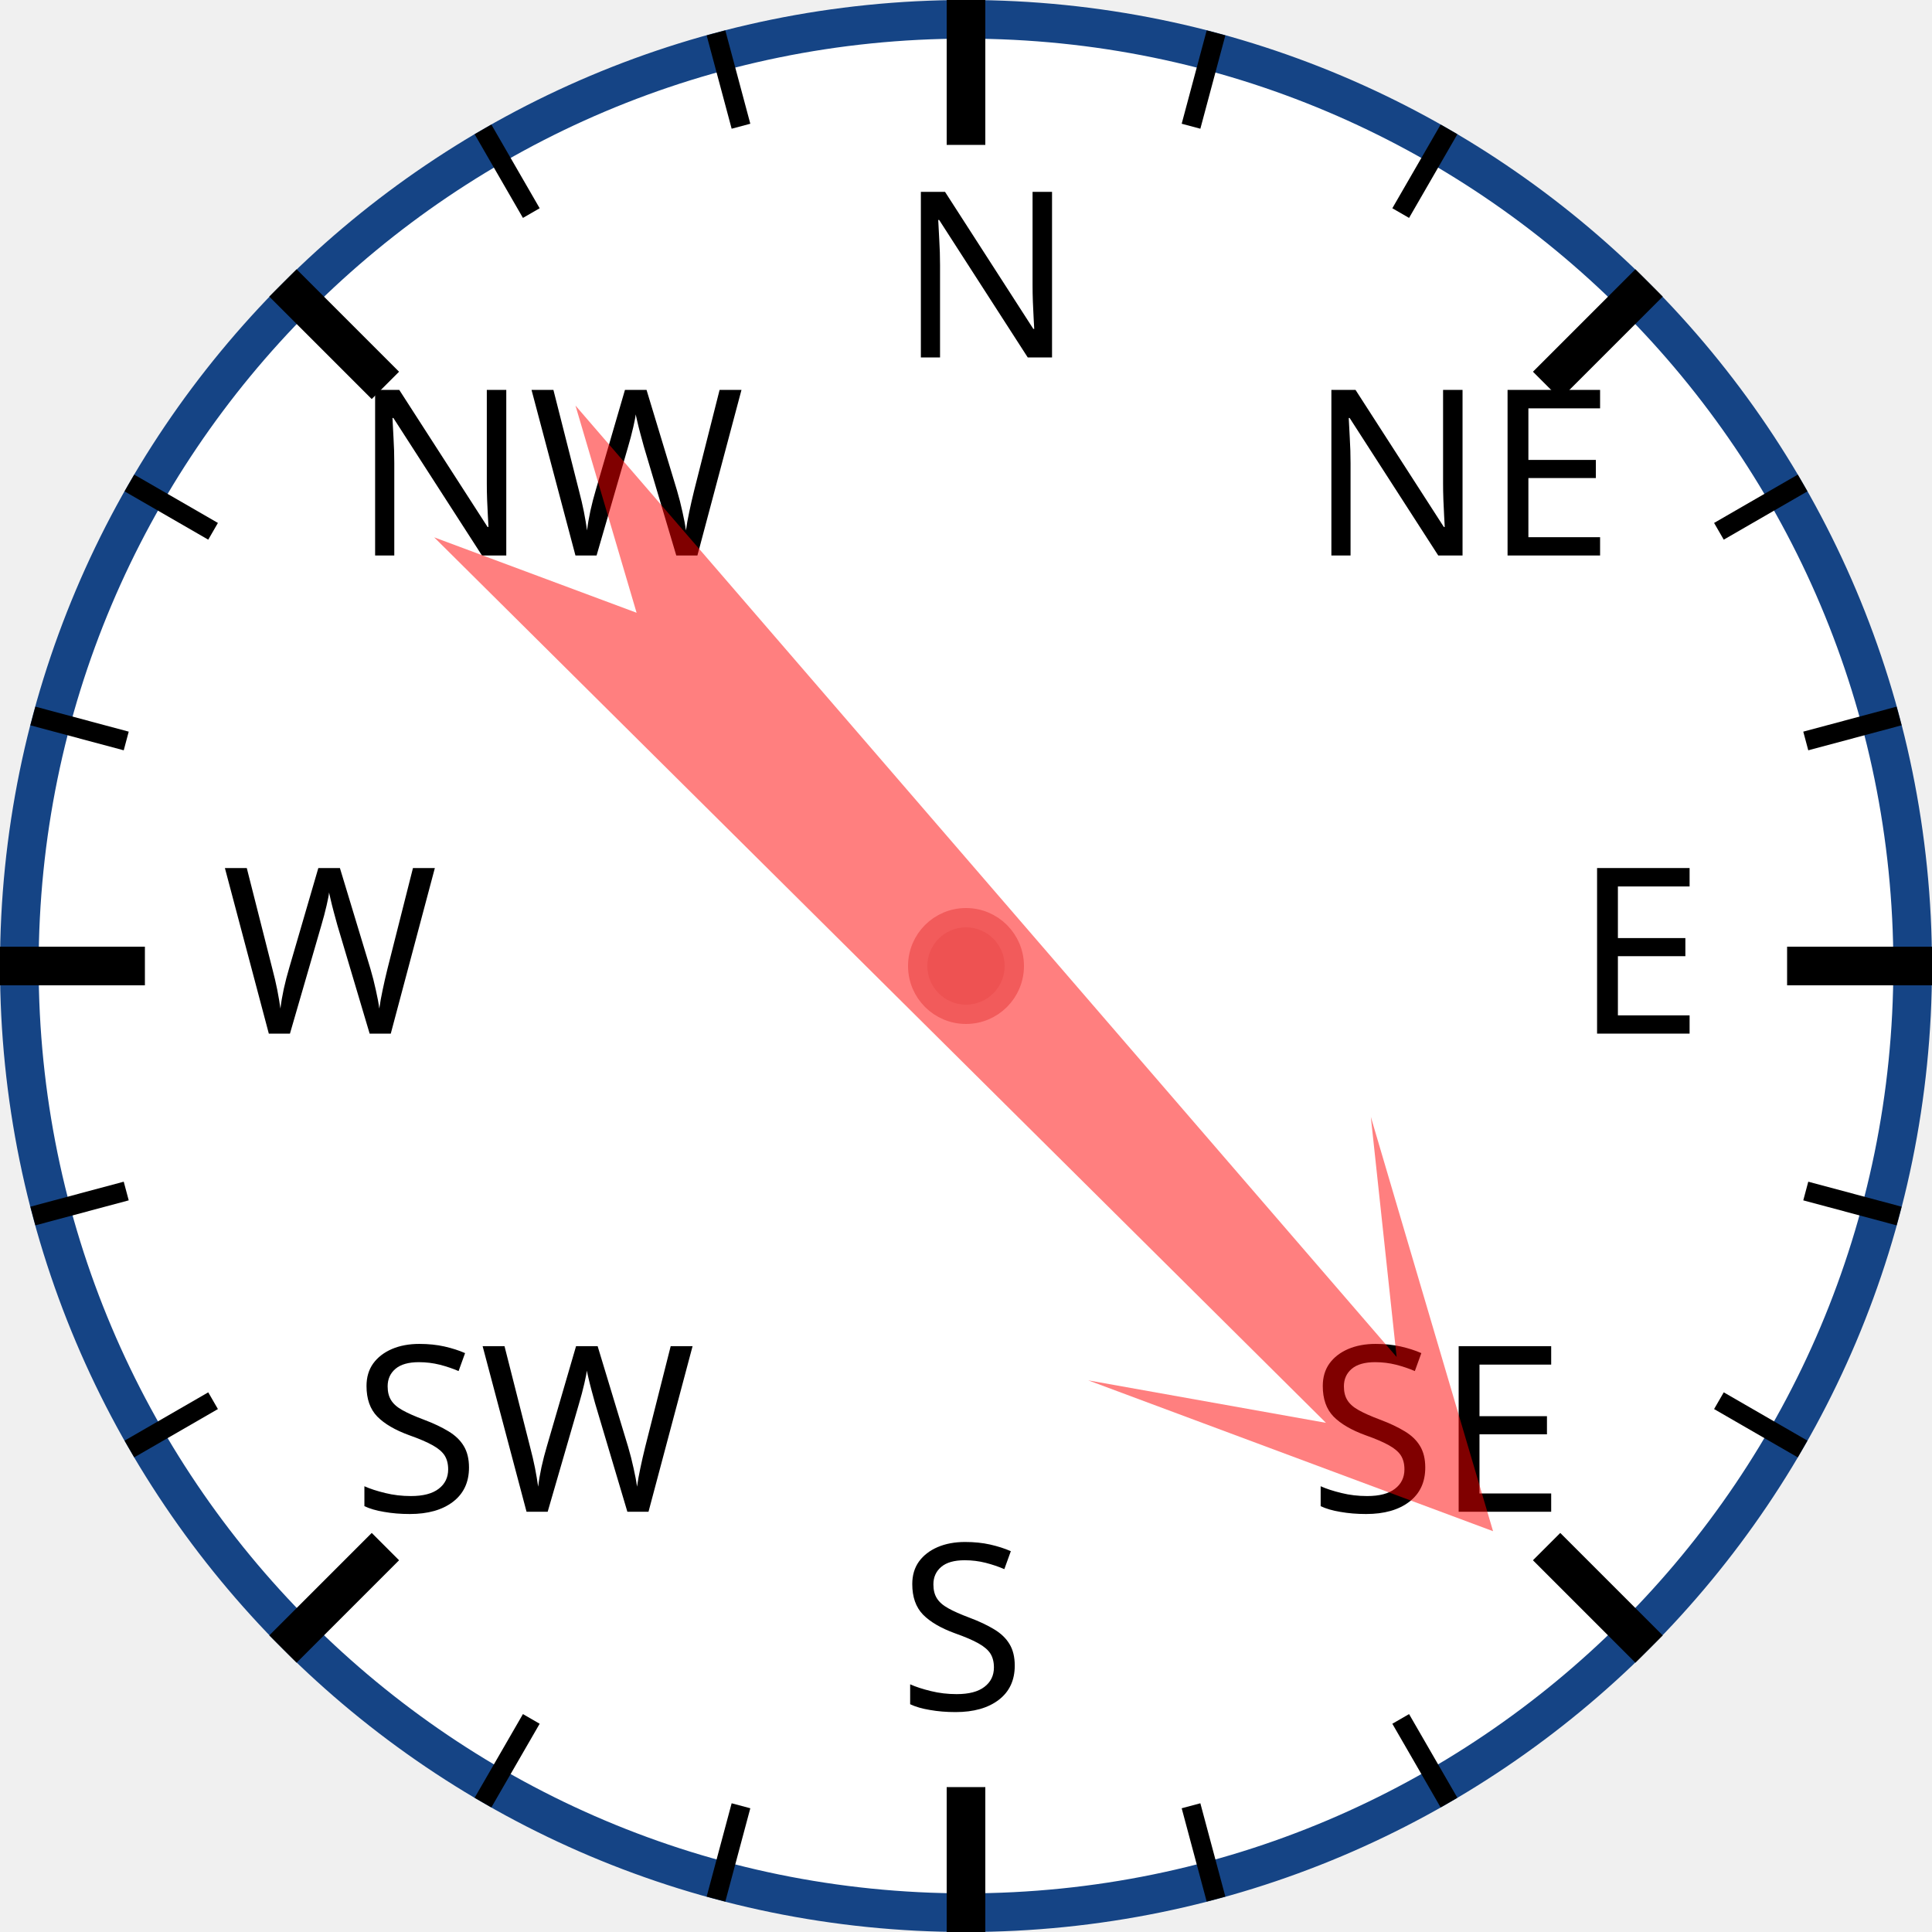
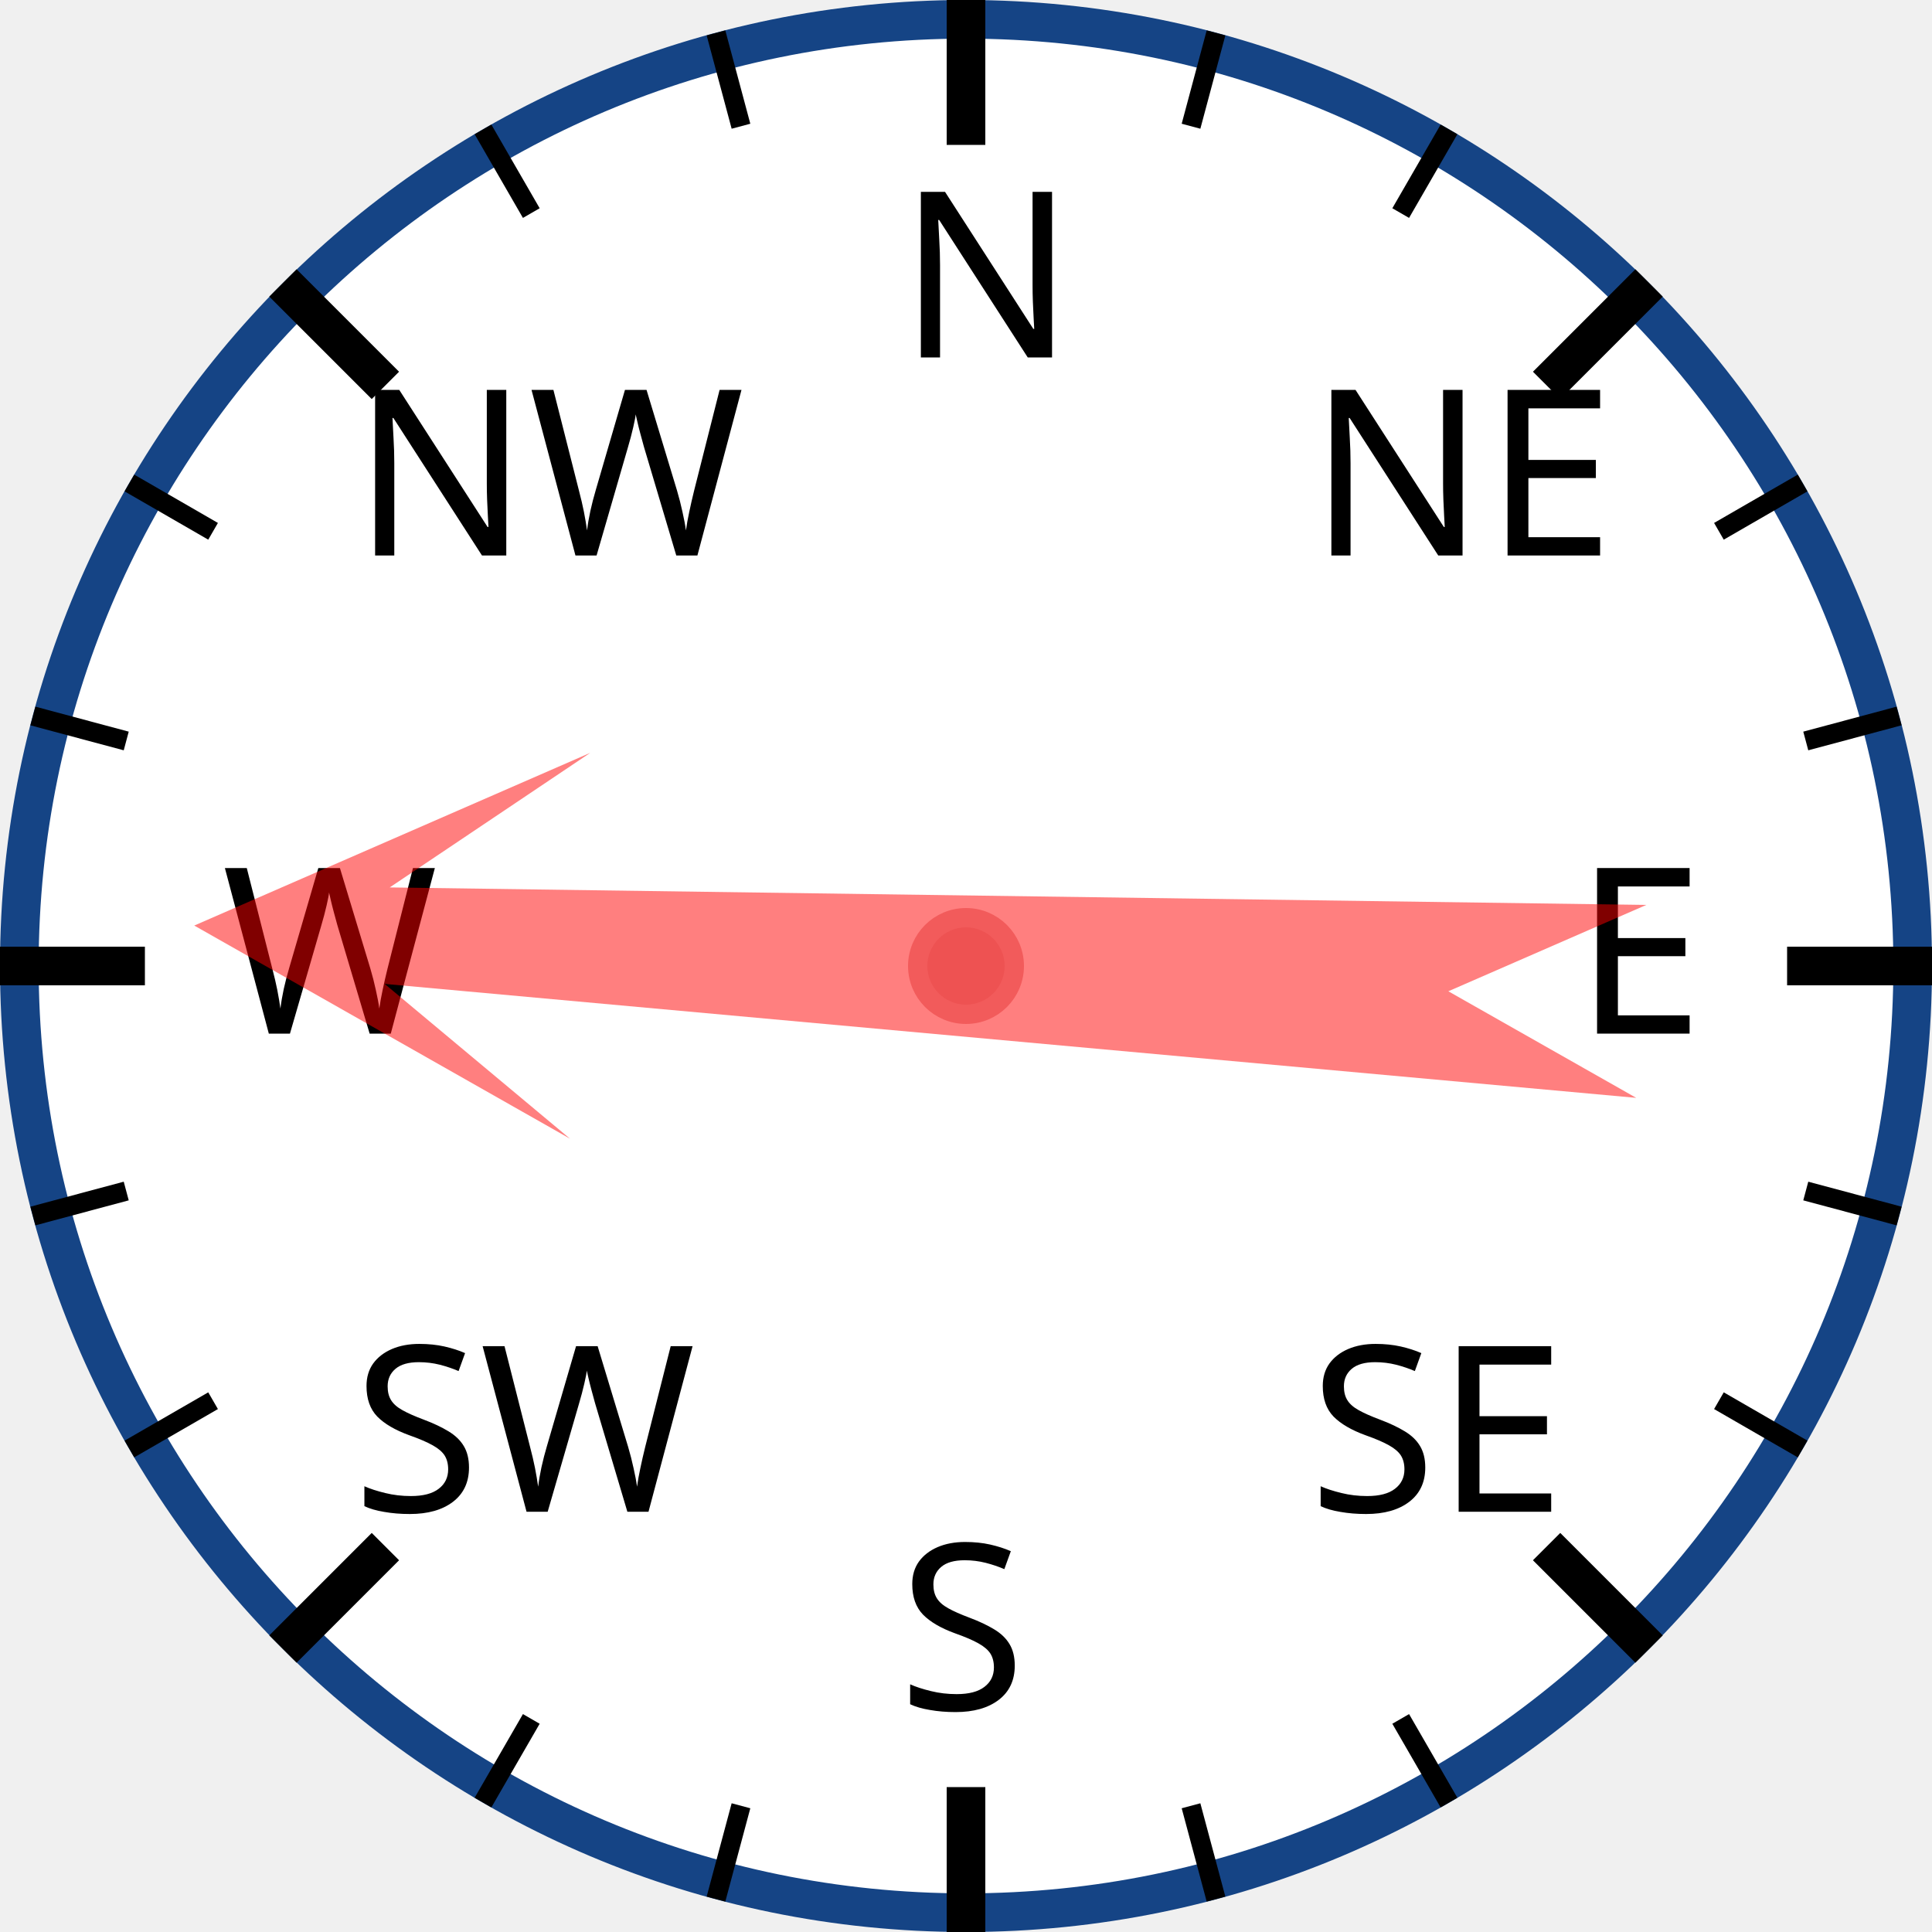
<svg xmlns="http://www.w3.org/2000/svg" width="120px" height="120px" viewBox="0 0 200 200">
  <circle cx="100" cy="100" r="98" style="fill: white; stroke: #154485; stroke-width: 4;" />
  <text x="93.0" y="37.0" style="font-family: sans-serif; font-size: 18pt;">N</text>
  <line x1="100.0" y1="0.0" x2="100.0" y2="15.0" style="stroke: black; stroke-width: 4;" />
  <line x1="74.118" y1="3.407" x2="76.706" y2="13.067" style="stroke: black; stroke-width: 2;" />
  <line x1="50" y1="13.397" x2="55" y2="22.058" style="stroke: black; stroke-width: 2;" />
  <text x="36.503" y="57.503" style="font-family: sans-serif; font-size: 18pt;">NW</text>
  <line x1="29.289" y1="29.289" x2="39.896" y2="39.896" style="stroke: black; stroke-width: 4;" />
  <line x1="13.397" y1="50" x2="22.058" y2="55" style="stroke: black; stroke-width: 2;" />
  <line x1="3.407" y1="74.118" x2="13.067" y2="76.706" style="stroke: black; stroke-width: 2;" />
  <text x="23.0" y="107.0" style="font-family: sans-serif; font-size: 18pt;">W</text>
  <line x1="0.0" y1="100.0" x2="15.0" y2="100.0" style="stroke: black; stroke-width: 4;" />
  <line x1="3.407" y1="125.882" x2="13.067" y2="123.294" style="stroke: black; stroke-width: 2;" />
  <line x1="13.397" y1="150" x2="22.058" y2="145" style="stroke: black; stroke-width: 2;" />
  <text x="36.503" y="156.497" style="font-family: sans-serif; font-size: 18pt;">SW</text>
  <line x1="29.289" y1="170.711" x2="39.896" y2="160.104" style="stroke: black; stroke-width: 4;" />
  <line x1="50" y1="186.603" x2="55" y2="177.942" style="stroke: black; stroke-width: 2;" />
  <line x1="74.118" y1="196.593" x2="76.706" y2="186.933" style="stroke: black; stroke-width: 2;" />
  <text x="93" y="177.0" style="font-family: sans-serif; font-size: 18pt;">S</text>
  <line x1="100" y1="200.0" x2="100" y2="185.0" style="stroke: black; stroke-width: 4;" />
  <line x1="125.882" y1="196.593" x2="123.294" y2="186.933" style="stroke: black; stroke-width: 2;" />
  <line x1="150.0" y1="186.603" x2="145.0" y2="177.942" style="stroke: black; stroke-width: 2;" />
  <text x="135.497" y="156.497" style="font-family: sans-serif; font-size: 18pt;">SE</text>
  <line x1="170.711" y1="170.711" x2="160.104" y2="160.104" style="stroke: black; stroke-width: 4;" />
  <line x1="186.603" y1="150" x2="177.942" y2="145" style="stroke: black; stroke-width: 2;" />
  <line x1="196.593" y1="125.882" x2="186.933" y2="123.294" style="stroke: black; stroke-width: 2;" />
  <text x="163.0" y="107" style="font-family: sans-serif; font-size: 18pt;">E</text>
  <line x1="200.0" y1="100" x2="185.0" y2="100" style="stroke: black; stroke-width: 4;" />
  <line x1="196.593" y1="74.118" x2="186.933" y2="76.706" style="stroke: black; stroke-width: 2;" />
  <line x1="186.603" y1="50" x2="177.942" y2="55" style="stroke: black; stroke-width: 2;" />
  <text x="135.497" y="57.503" style="font-family: sans-serif; font-size: 18pt;">NE</text>
  <line x1="170.711" y1="29.289" x2="160.104" y2="39.896" style="stroke: black; stroke-width: 4;" />
  <line x1="150" y1="13.397" x2="145" y2="22.058" style="stroke: black; stroke-width: 2;" />
  <line x1="125.882" y1="3.407" x2="123.294" y2="13.067" style="stroke: black; stroke-width: 2;" />
-   <polygon points="100 20 120 60 105 40 110 170 100 150 90 170 95 40 80 60" style="fill: red; fill-opacity: 0.5;" transform="rotate(137,100,100)" />
+   <polygon points="100 20 120 60 105 40 110 170 100 150 90 170 95 40 80 60" style="fill: red; fill-opacity: 0.5;" transform="rotate(273,100,100)" />
  <circle cx="100" cy="100" r="5" style="fill: #EE5252; stroke: #F25B5B; stroke-width: 2;" />
</svg>
